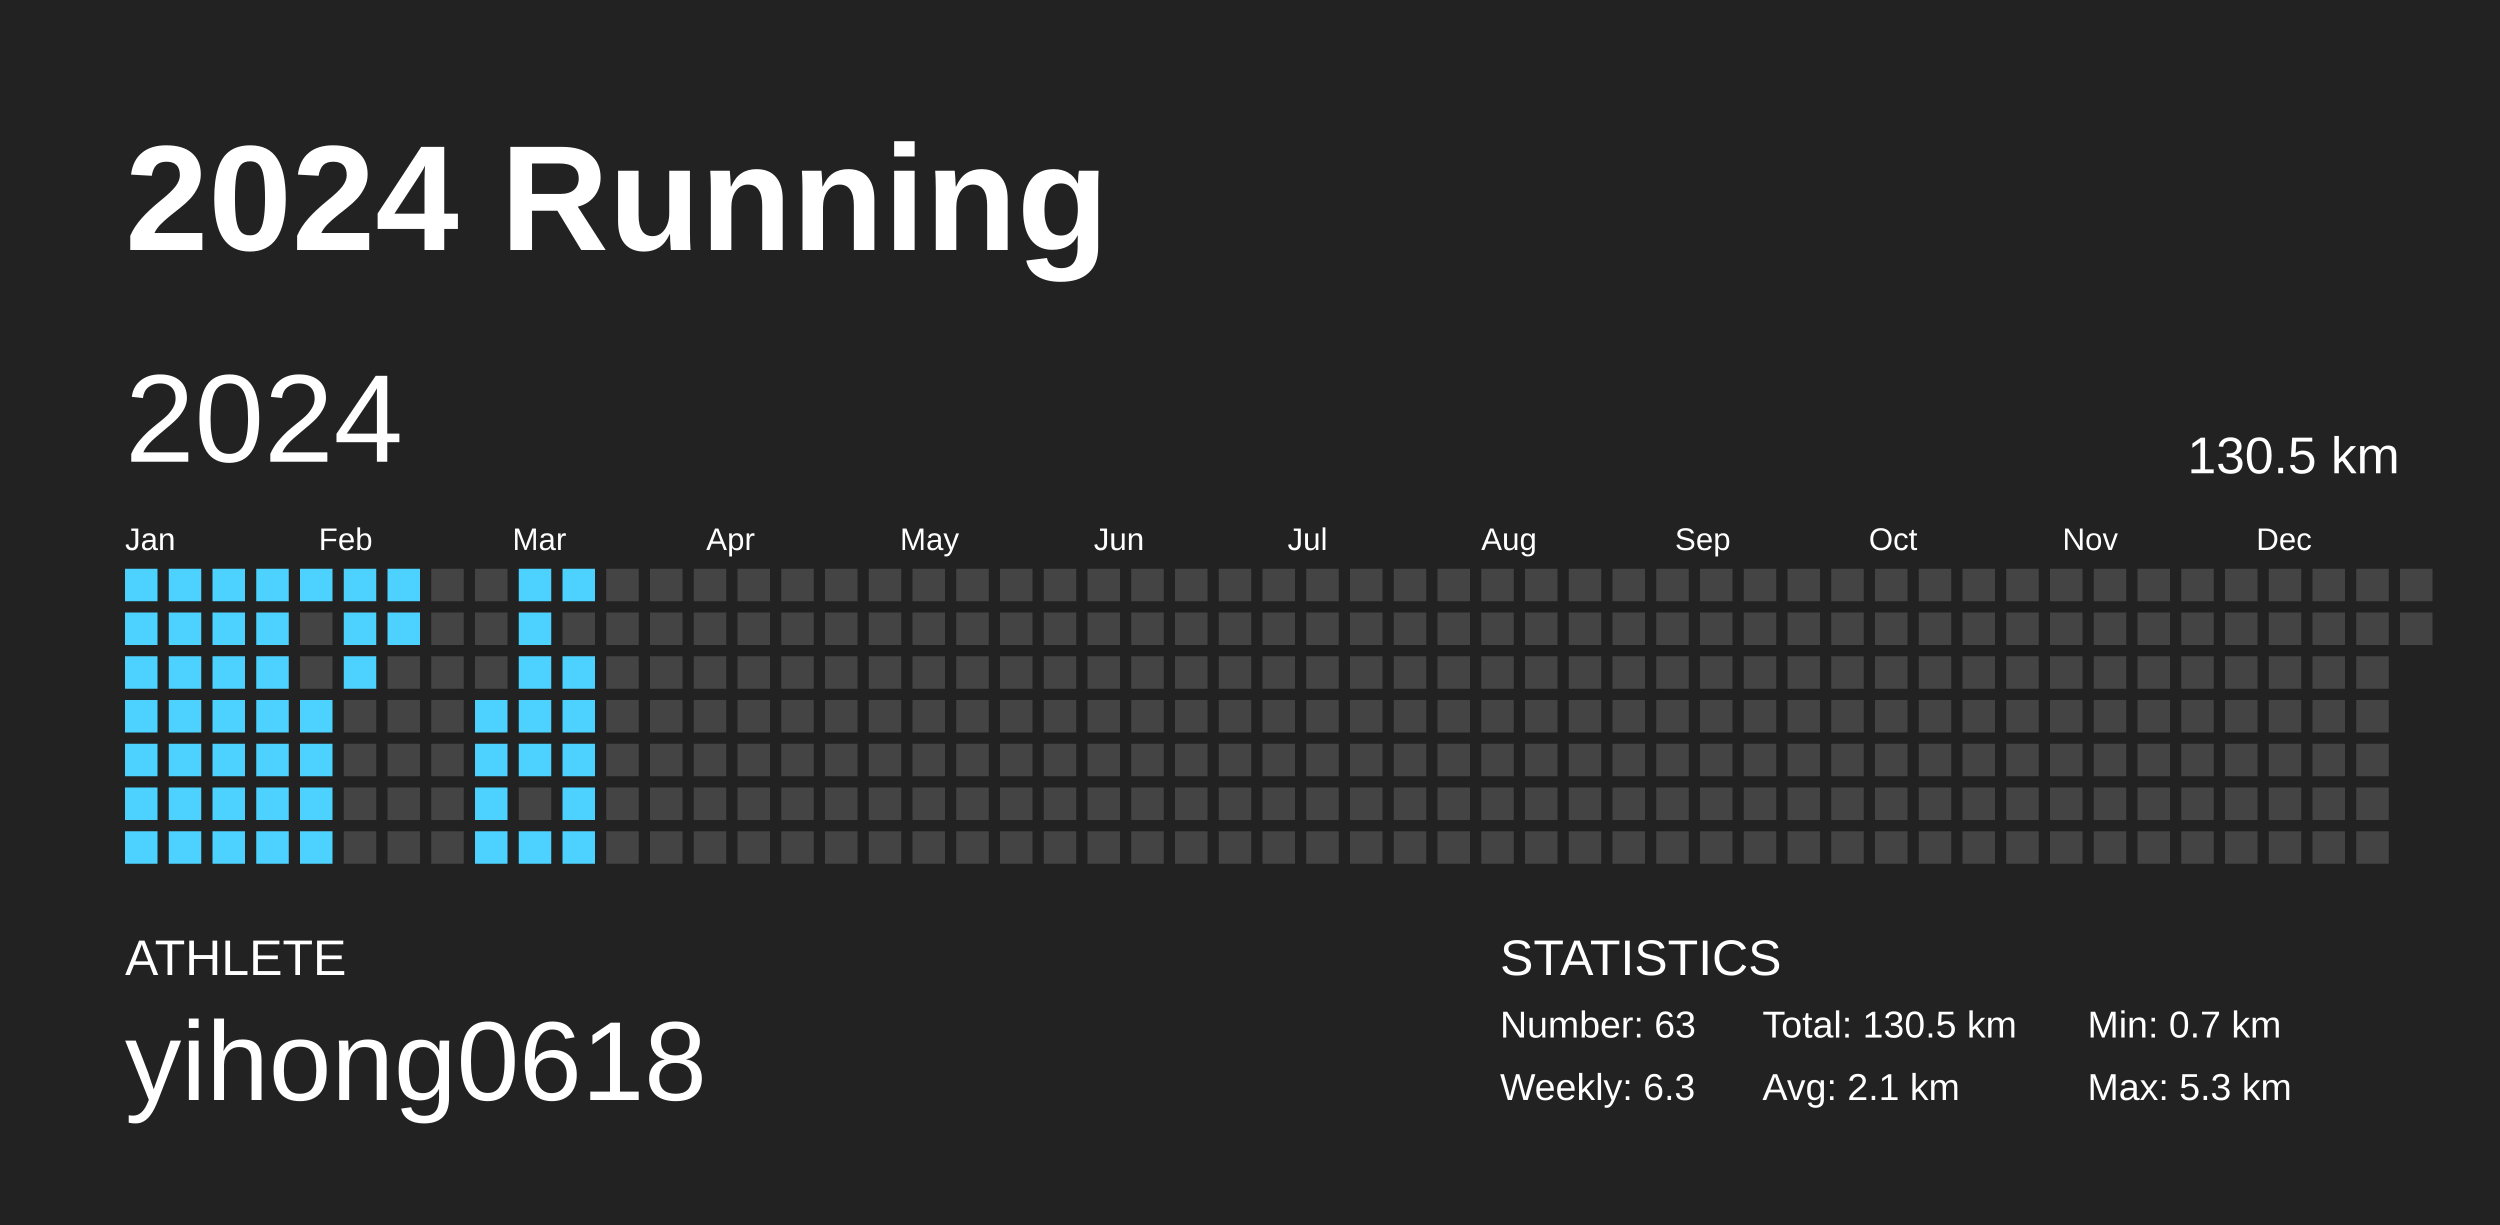
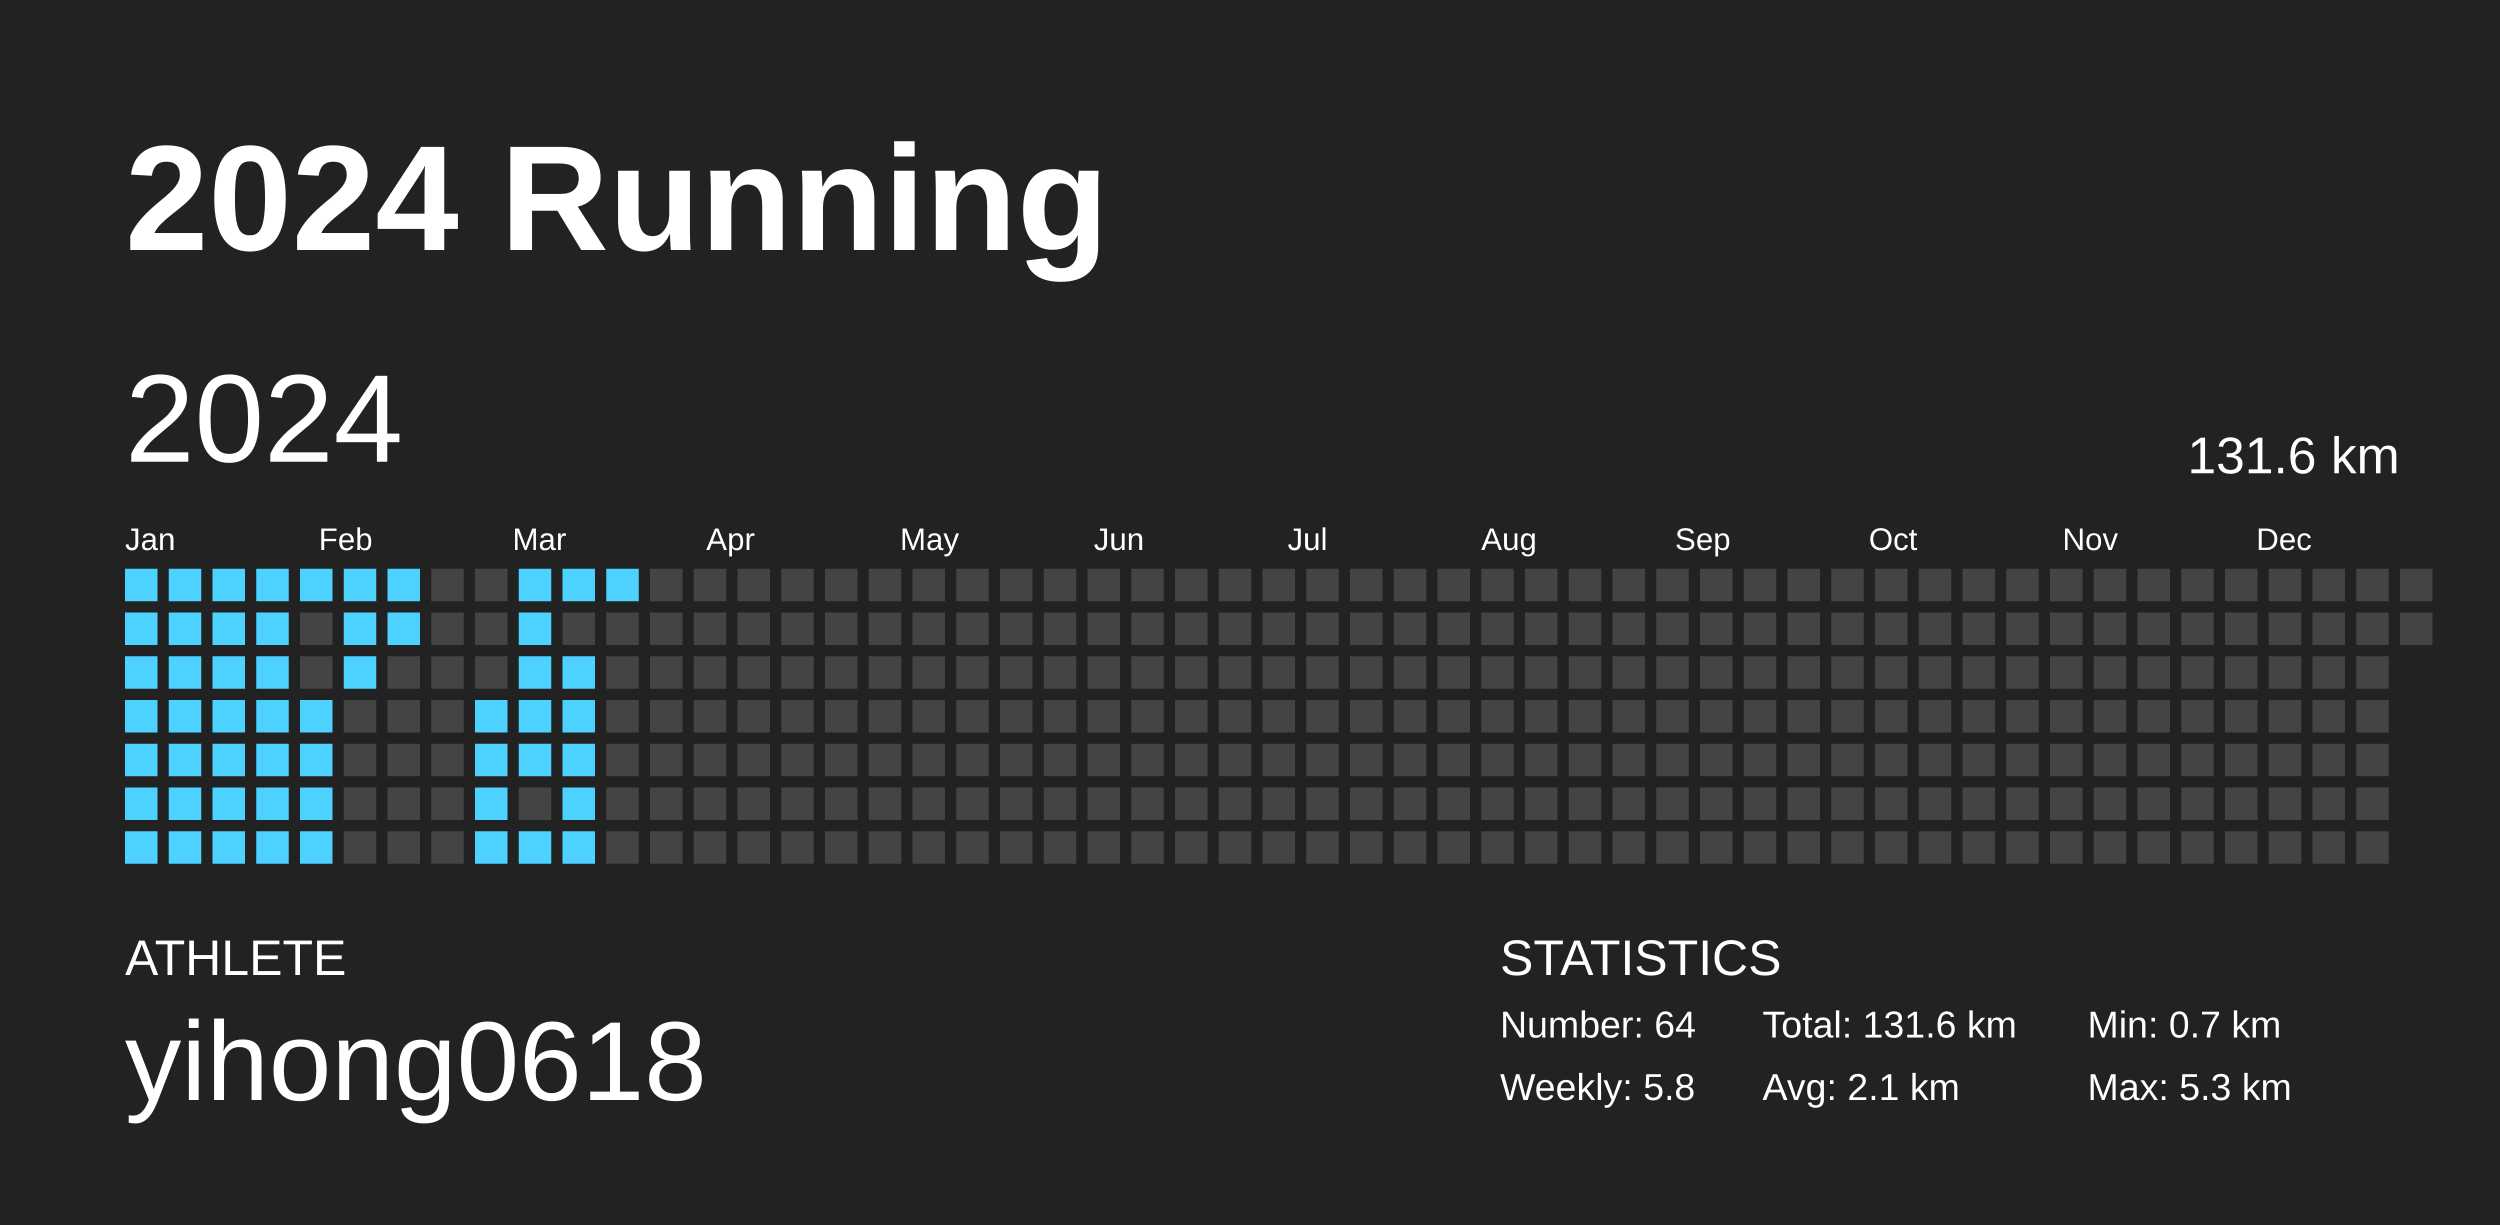
<svg xmlns="http://www.w3.org/2000/svg" baseProfile="full" height="98mm" version="1.1" viewBox="0,0,200,98" width="200mm">
  <defs />
  <rect fill="#222222" height="98" width="200" x="0" y="0" />
  <text fill="#FFFFFF" style="font-size:12px; font-family:Arial; font-weight:bold;" x="10" y="20">2024 Running</text>
  <text fill="#FFFFFF" style="font-size:4px; font-family:Arial" x="10" y="78">ATHLETE</text>
  <text fill="#FFFFFF" style="font-size:9px; font-family:Arial" x="10" y="88">yihong0618</text>
  <text fill="#FFFFFF" style="font-size:4px; font-family:Arial" x="120" y="78">STATISTICS</text>
-   <text fill="#FFFFFF" style="font-size:3px; font-family:Arial" x="120" y="83">Number: 63</text>
-   <text fill="#FFFFFF" style="font-size:3px; font-family:Arial" x="120" y="88">Weekly: 6.3</text>
-   <text fill="#FFFFFF" style="font-size:3px; font-family:Arial" x="141" y="83">Total: 130.5 km</text>
+   <text fill="#FFFFFF" style="font-size:3px; font-family:Arial" x="120" y="83">Number: 64</text>
+   <text fill="#FFFFFF" style="font-size:3px; font-family:Arial" x="120" y="88">Weekly: 5.8</text>
+   <text fill="#FFFFFF" style="font-size:3px; font-family:Arial" x="141" y="83">Total: 131.6 km</text>
  <text fill="#FFFFFF" style="font-size:3px; font-family:Arial" x="141" y="88">Avg: 2.1 km</text>
  <text fill="#FFFFFF" style="font-size:3px; font-family:Arial" x="167" y="83">Min: 0.7 km</text>
  <text fill="#FFFFFF" style="font-size:3px; font-family:Arial" x="167" y="88">Max: 5.3 km</text>
  <text dominant-baseline="hanging" fill="#FFFFFF" style="font-size:10.0px; font-family:Arial;" x="10" y="30">2024</text>
-   <text dominant-baseline="hanging" fill="#FFFFFF" style="font-size:4.125px; font-family:Arial;" x="175" y="35">130.5 km</text>
+   <text dominant-baseline="hanging" fill="#FFFFFF" style="font-size:4.125px; font-family:Arial;" x="175" y="35">131.6 km</text>
  <text fill="#FFFFFF" style="font-size:2.5px; font-family:Arial" x="10.0" y="44">Jan</text>
  <text fill="#FFFFFF" style="font-size:2.5px; font-family:Arial" x="25.5" y="44">Feb</text>
  <text fill="#FFFFFF" style="font-size:2.5px; font-family:Arial" x="41.0" y="44">Mar</text>
  <text fill="#FFFFFF" style="font-size:2.5px; font-family:Arial" x="56.5" y="44">Apr</text>
  <text fill="#FFFFFF" style="font-size:2.5px; font-family:Arial" x="72.0" y="44">May</text>
  <text fill="#FFFFFF" style="font-size:2.5px; font-family:Arial" x="87.5" y="44">Jun</text>
  <text fill="#FFFFFF" style="font-size:2.5px; font-family:Arial" x="103.0" y="44">Jul</text>
  <text fill="#FFFFFF" style="font-size:2.5px; font-family:Arial" x="118.5" y="44">Aug</text>
  <text fill="#FFFFFF" style="font-size:2.5px; font-family:Arial" x="134.0" y="44">Sep</text>
  <text fill="#FFFFFF" style="font-size:2.5px; font-family:Arial" x="149.5" y="44">Oct</text>
  <text fill="#FFFFFF" style="font-size:2.5px; font-family:Arial" x="165.0" y="44">Nov</text>
  <text fill="#FFFFFF" style="font-size:2.5px; font-family:Arial" x="180.5" y="44">Dec</text>
  <rect fill="#4dd2ff" height="2.6" width="2.6" x="10.0" y="45.5" />
  <rect fill="#4dd2ff" height="2.6" width="2.6" x="10.0" y="49.0" />
  <rect fill="#4dd2ff" height="2.6" width="2.6" x="10.0" y="52.5" />
  <rect fill="#4dd2ff" height="2.6" width="2.6" x="10.0" y="56.0" />
  <rect fill="#4dd2ff" height="2.6" width="2.6" x="10.0" y="59.5" />
  <rect fill="#4dd2ff" height="2.6" width="2.6" x="10.0" y="63.0" />
  <rect fill="#4dd2ff" height="2.6" width="2.6" x="10.0" y="66.5" />
  <rect fill="#4dd2ff" height="2.6" width="2.6" x="13.5" y="45.5" />
  <rect fill="#4dd2ff" height="2.6" width="2.6" x="13.5" y="49.0" />
  <rect fill="#4dd2ff" height="2.6" width="2.6" x="13.5" y="52.5" />
  <rect fill="#4dd2ff" height="2.6" width="2.6" x="13.5" y="56.0" />
  <rect fill="#4dd2ff" height="2.6" width="2.6" x="13.5" y="59.5" />
  <rect fill="#4dd2ff" height="2.6" width="2.6" x="13.5" y="63.0" />
  <rect fill="#4dd2ff" height="2.6" width="2.6" x="13.5" y="66.5" />
  <rect fill="#4dd2ff" height="2.6" width="2.6" x="17.0" y="45.5" />
  <rect fill="#4dd2ff" height="2.6" width="2.6" x="17.0" y="49.0" />
  <rect fill="#4dd2ff" height="2.6" width="2.6" x="17.0" y="52.5" />
  <rect fill="#4dd2ff" height="2.6" width="2.6" x="17.0" y="56.0" />
  <rect fill="#4dd2ff" height="2.6" width="2.6" x="17.0" y="59.5" />
  <rect fill="#4dd2ff" height="2.6" width="2.6" x="17.0" y="63.0" />
  <rect fill="#4dd2ff" height="2.6" width="2.6" x="17.0" y="66.5" />
  <rect fill="#4dd2ff" height="2.6" width="2.6" x="20.5" y="45.5" />
  <rect fill="#4dd2ff" height="2.6" width="2.6" x="20.5" y="49.0" />
  <rect fill="#4dd2ff" height="2.6" width="2.6" x="20.5" y="52.5" />
  <rect fill="#4dd2ff" height="2.6" width="2.6" x="20.5" y="56.0" />
  <rect fill="#4dd2ff" height="2.6" width="2.6" x="20.5" y="59.5" />
  <rect fill="#4dd2ff" height="2.6" width="2.6" x="20.5" y="63.0" />
  <rect fill="#4dd2ff" height="2.6" width="2.6" x="20.5" y="66.5" />
  <rect fill="#4dd2ff" height="2.6" width="2.6" x="24.0" y="45.5" />
  <rect fill="#444444" height="2.6" width="2.6" x="24.0" y="49.0" />
  <rect fill="#444444" height="2.6" width="2.6" x="24.0" y="52.5" />
  <rect fill="#4dd2ff" height="2.6" width="2.6" x="24.0" y="56.0" />
  <rect fill="#4dd2ff" height="2.6" width="2.6" x="24.0" y="59.5" />
  <rect fill="#4dd2ff" height="2.6" width="2.6" x="24.0" y="63.0" />
  <rect fill="#4dd2ff" height="2.6" width="2.6" x="24.0" y="66.5" />
  <rect fill="#4dd2ff" height="2.6" width="2.6" x="27.5" y="45.5" />
  <rect fill="#4dd2ff" height="2.6" width="2.6" x="27.5" y="49.0" />
  <rect fill="#4dd2ff" height="2.6" width="2.6" x="27.5" y="52.5" />
  <rect fill="#444444" height="2.6" width="2.6" x="27.5" y="56.0" />
  <rect fill="#444444" height="2.6" width="2.6" x="27.5" y="59.5" />
  <rect fill="#444444" height="2.6" width="2.6" x="27.5" y="63.0" />
  <rect fill="#444444" height="2.6" width="2.6" x="27.5" y="66.5" />
  <rect fill="#4dd2ff" height="2.6" width="2.6" x="31.0" y="45.5" />
  <rect fill="#4dd2ff" height="2.6" width="2.6" x="31.0" y="49.0" />
  <rect fill="#444444" height="2.6" width="2.6" x="31.0" y="52.5" />
  <rect fill="#444444" height="2.6" width="2.6" x="31.0" y="56.0" />
  <rect fill="#444444" height="2.6" width="2.6" x="31.0" y="59.5" />
  <rect fill="#444444" height="2.6" width="2.6" x="31.0" y="63.0" />
  <rect fill="#444444" height="2.6" width="2.6" x="31.0" y="66.5" />
  <rect fill="#444444" height="2.6" width="2.6" x="34.5" y="45.5" />
  <rect fill="#444444" height="2.6" width="2.6" x="34.5" y="49.0" />
  <rect fill="#444444" height="2.6" width="2.6" x="34.5" y="52.5" />
  <rect fill="#444444" height="2.6" width="2.6" x="34.5" y="56.0" />
  <rect fill="#444444" height="2.6" width="2.6" x="34.5" y="59.5" />
  <rect fill="#444444" height="2.6" width="2.6" x="34.5" y="63.0" />
  <rect fill="#444444" height="2.6" width="2.6" x="34.5" y="66.5" />
  <rect fill="#444444" height="2.6" width="2.6" x="38.0" y="45.5" />
  <rect fill="#444444" height="2.6" width="2.6" x="38.0" y="49.0" />
  <rect fill="#444444" height="2.6" width="2.6" x="38.0" y="52.5" />
  <rect fill="#4dd2ff" height="2.6" width="2.6" x="38.0" y="56.0" />
  <rect fill="#4dd2ff" height="2.6" width="2.6" x="38.0" y="59.5" />
  <rect fill="#4dd2ff" height="2.6" width="2.6" x="38.0" y="63.0" />
  <rect fill="#4dd2ff" height="2.6" width="2.6" x="38.0" y="66.5" />
  <rect fill="#4dd2ff" height="2.6" width="2.6" x="41.5" y="45.5" />
  <rect fill="#4dd2ff" height="2.6" width="2.6" x="41.5" y="49.0" />
  <rect fill="#4dd2ff" height="2.6" width="2.6" x="41.5" y="52.5" />
  <rect fill="#4dd2ff" height="2.6" width="2.6" x="41.5" y="56.0" />
  <rect fill="#4dd2ff" height="2.6" width="2.6" x="41.5" y="59.5" />
  <rect fill="#444444" height="2.6" width="2.6" x="41.5" y="63.0" />
  <rect fill="#4dd2ff" height="2.6" width="2.6" x="41.5" y="66.5" />
  <rect fill="#4dd2ff" height="2.6" width="2.6" x="45.0" y="45.5" />
  <rect fill="#444444" height="2.6" width="2.6" x="45.0" y="49.0" />
  <rect fill="#4dd2ff" height="2.6" width="2.6" x="45.0" y="52.5" />
  <rect fill="#4dd2ff" height="2.6" width="2.6" x="45.0" y="56.0" />
  <rect fill="#4dd2ff" height="2.6" width="2.6" x="45.0" y="59.5" />
  <rect fill="#4dd2ff" height="2.6" width="2.6" x="45.0" y="63.0" />
  <rect fill="#4dd2ff" height="2.6" width="2.6" x="45.0" y="66.5" />
-   <rect fill="#444444" height="2.6" width="2.6" x="48.5" y="45.5" />
+   <rect fill="#4dd2ff" height="2.6" width="2.6" x="48.5" y="45.5" />
  <rect fill="#444444" height="2.6" width="2.6" x="48.5" y="49.0" />
  <rect fill="#444444" height="2.6" width="2.6" x="48.5" y="52.5" />
  <rect fill="#444444" height="2.6" width="2.6" x="48.5" y="56.0" />
  <rect fill="#444444" height="2.6" width="2.6" x="48.5" y="59.5" />
  <rect fill="#444444" height="2.6" width="2.6" x="48.5" y="63.0" />
  <rect fill="#444444" height="2.6" width="2.6" x="48.5" y="66.5" />
  <rect fill="#444444" height="2.6" width="2.6" x="52.0" y="45.5" />
  <rect fill="#444444" height="2.6" width="2.6" x="52.0" y="49.0" />
  <rect fill="#444444" height="2.6" width="2.6" x="52.0" y="52.5" />
  <rect fill="#444444" height="2.6" width="2.6" x="52.0" y="56.0" />
  <rect fill="#444444" height="2.6" width="2.6" x="52.0" y="59.5" />
  <rect fill="#444444" height="2.6" width="2.6" x="52.0" y="63.0" />
  <rect fill="#444444" height="2.6" width="2.6" x="52.0" y="66.5" />
  <rect fill="#444444" height="2.6" width="2.6" x="55.5" y="45.5" />
  <rect fill="#444444" height="2.6" width="2.6" x="55.5" y="49.0" />
  <rect fill="#444444" height="2.6" width="2.6" x="55.5" y="52.5" />
  <rect fill="#444444" height="2.6" width="2.6" x="55.5" y="56.0" />
  <rect fill="#444444" height="2.6" width="2.6" x="55.5" y="59.5" />
  <rect fill="#444444" height="2.6" width="2.6" x="55.5" y="63.0" />
  <rect fill="#444444" height="2.6" width="2.6" x="55.5" y="66.5" />
  <rect fill="#444444" height="2.6" width="2.6" x="59.0" y="45.5" />
  <rect fill="#444444" height="2.6" width="2.6" x="59.0" y="49.0" />
  <rect fill="#444444" height="2.6" width="2.6" x="59.0" y="52.5" />
  <rect fill="#444444" height="2.6" width="2.6" x="59.0" y="56.0" />
  <rect fill="#444444" height="2.6" width="2.6" x="59.0" y="59.5" />
  <rect fill="#444444" height="2.6" width="2.6" x="59.0" y="63.0" />
  <rect fill="#444444" height="2.6" width="2.6" x="59.0" y="66.5" />
  <rect fill="#444444" height="2.6" width="2.6" x="62.5" y="45.5" />
  <rect fill="#444444" height="2.6" width="2.6" x="62.5" y="49.0" />
  <rect fill="#444444" height="2.6" width="2.6" x="62.5" y="52.5" />
  <rect fill="#444444" height="2.6" width="2.6" x="62.5" y="56.0" />
  <rect fill="#444444" height="2.6" width="2.6" x="62.5" y="59.5" />
  <rect fill="#444444" height="2.6" width="2.6" x="62.5" y="63.0" />
  <rect fill="#444444" height="2.6" width="2.6" x="62.5" y="66.5" />
  <rect fill="#444444" height="2.6" width="2.6" x="66.0" y="45.5" />
  <rect fill="#444444" height="2.6" width="2.6" x="66.0" y="49.0" />
  <rect fill="#444444" height="2.6" width="2.6" x="66.0" y="52.5" />
  <rect fill="#444444" height="2.6" width="2.6" x="66.0" y="56.0" />
  <rect fill="#444444" height="2.6" width="2.6" x="66.0" y="59.5" />
  <rect fill="#444444" height="2.6" width="2.6" x="66.0" y="63.0" />
  <rect fill="#444444" height="2.6" width="2.6" x="66.0" y="66.5" />
  <rect fill="#444444" height="2.6" width="2.6" x="69.5" y="45.5" />
  <rect fill="#444444" height="2.6" width="2.6" x="69.5" y="49.0" />
  <rect fill="#444444" height="2.6" width="2.6" x="69.5" y="52.5" />
  <rect fill="#444444" height="2.6" width="2.6" x="69.5" y="56.0" />
  <rect fill="#444444" height="2.6" width="2.6" x="69.5" y="59.5" />
  <rect fill="#444444" height="2.6" width="2.6" x="69.5" y="63.0" />
  <rect fill="#444444" height="2.6" width="2.6" x="69.5" y="66.5" />
  <rect fill="#444444" height="2.6" width="2.6" x="73.0" y="45.5" />
  <rect fill="#444444" height="2.6" width="2.6" x="73.0" y="49.0" />
  <rect fill="#444444" height="2.6" width="2.6" x="73.0" y="52.5" />
  <rect fill="#444444" height="2.6" width="2.6" x="73.0" y="56.0" />
  <rect fill="#444444" height="2.6" width="2.6" x="73.0" y="59.5" />
  <rect fill="#444444" height="2.6" width="2.6" x="73.0" y="63.0" />
  <rect fill="#444444" height="2.6" width="2.6" x="73.0" y="66.5" />
  <rect fill="#444444" height="2.6" width="2.6" x="76.5" y="45.5" />
  <rect fill="#444444" height="2.6" width="2.6" x="76.5" y="49.0" />
  <rect fill="#444444" height="2.6" width="2.6" x="76.5" y="52.5" />
  <rect fill="#444444" height="2.6" width="2.6" x="76.5" y="56.0" />
  <rect fill="#444444" height="2.6" width="2.6" x="76.5" y="59.5" />
  <rect fill="#444444" height="2.6" width="2.6" x="76.5" y="63.0" />
  <rect fill="#444444" height="2.6" width="2.6" x="76.5" y="66.5" />
  <rect fill="#444444" height="2.6" width="2.6" x="80.0" y="45.5" />
  <rect fill="#444444" height="2.6" width="2.6" x="80.0" y="49.0" />
  <rect fill="#444444" height="2.6" width="2.6" x="80.0" y="52.5" />
  <rect fill="#444444" height="2.6" width="2.6" x="80.0" y="56.0" />
  <rect fill="#444444" height="2.6" width="2.6" x="80.0" y="59.5" />
  <rect fill="#444444" height="2.6" width="2.6" x="80.0" y="63.0" />
  <rect fill="#444444" height="2.6" width="2.6" x="80.0" y="66.5" />
  <rect fill="#444444" height="2.6" width="2.6" x="83.5" y="45.5" />
  <rect fill="#444444" height="2.6" width="2.6" x="83.5" y="49.0" />
  <rect fill="#444444" height="2.6" width="2.6" x="83.5" y="52.5" />
  <rect fill="#444444" height="2.6" width="2.6" x="83.5" y="56.0" />
  <rect fill="#444444" height="2.6" width="2.6" x="83.5" y="59.5" />
  <rect fill="#444444" height="2.6" width="2.6" x="83.5" y="63.0" />
  <rect fill="#444444" height="2.6" width="2.6" x="83.5" y="66.5" />
  <rect fill="#444444" height="2.6" width="2.6" x="87.0" y="45.5" />
  <rect fill="#444444" height="2.6" width="2.6" x="87.0" y="49.0" />
  <rect fill="#444444" height="2.6" width="2.6" x="87.0" y="52.5" />
  <rect fill="#444444" height="2.6" width="2.6" x="87.0" y="56.0" />
  <rect fill="#444444" height="2.6" width="2.6" x="87.0" y="59.5" />
  <rect fill="#444444" height="2.6" width="2.6" x="87.0" y="63.0" />
  <rect fill="#444444" height="2.6" width="2.6" x="87.0" y="66.5" />
  <rect fill="#444444" height="2.6" width="2.6" x="90.5" y="45.5" />
  <rect fill="#444444" height="2.6" width="2.6" x="90.5" y="49.0" />
  <rect fill="#444444" height="2.6" width="2.6" x="90.5" y="52.5" />
  <rect fill="#444444" height="2.6" width="2.6" x="90.5" y="56.0" />
  <rect fill="#444444" height="2.6" width="2.6" x="90.5" y="59.5" />
  <rect fill="#444444" height="2.6" width="2.6" x="90.5" y="63.0" />
  <rect fill="#444444" height="2.6" width="2.6" x="90.5" y="66.5" />
  <rect fill="#444444" height="2.6" width="2.6" x="94.0" y="45.5" />
  <rect fill="#444444" height="2.6" width="2.6" x="94.0" y="49.0" />
  <rect fill="#444444" height="2.6" width="2.6" x="94.0" y="52.5" />
  <rect fill="#444444" height="2.6" width="2.6" x="94.0" y="56.0" />
  <rect fill="#444444" height="2.6" width="2.6" x="94.0" y="59.5" />
  <rect fill="#444444" height="2.6" width="2.6" x="94.0" y="63.0" />
  <rect fill="#444444" height="2.6" width="2.6" x="94.0" y="66.5" />
  <rect fill="#444444" height="2.6" width="2.6" x="97.5" y="45.5" />
  <rect fill="#444444" height="2.6" width="2.6" x="97.5" y="49.0" />
  <rect fill="#444444" height="2.6" width="2.6" x="97.5" y="52.5" />
  <rect fill="#444444" height="2.6" width="2.6" x="97.5" y="56.0" />
  <rect fill="#444444" height="2.6" width="2.6" x="97.5" y="59.5" />
  <rect fill="#444444" height="2.6" width="2.6" x="97.5" y="63.0" />
  <rect fill="#444444" height="2.6" width="2.6" x="97.5" y="66.5" />
  <rect fill="#444444" height="2.6" width="2.6" x="101.0" y="45.5" />
  <rect fill="#444444" height="2.6" width="2.6" x="101.0" y="49.0" />
  <rect fill="#444444" height="2.6" width="2.6" x="101.0" y="52.5" />
  <rect fill="#444444" height="2.6" width="2.6" x="101.0" y="56.0" />
  <rect fill="#444444" height="2.6" width="2.6" x="101.0" y="59.5" />
  <rect fill="#444444" height="2.6" width="2.6" x="101.0" y="63.0" />
  <rect fill="#444444" height="2.6" width="2.6" x="101.0" y="66.5" />
  <rect fill="#444444" height="2.6" width="2.6" x="104.5" y="45.5" />
  <rect fill="#444444" height="2.6" width="2.6" x="104.5" y="49.0" />
  <rect fill="#444444" height="2.6" width="2.6" x="104.5" y="52.5" />
  <rect fill="#444444" height="2.6" width="2.6" x="104.5" y="56.0" />
  <rect fill="#444444" height="2.6" width="2.6" x="104.5" y="59.5" />
  <rect fill="#444444" height="2.6" width="2.6" x="104.5" y="63.0" />
  <rect fill="#444444" height="2.6" width="2.6" x="104.5" y="66.5" />
  <rect fill="#444444" height="2.6" width="2.6" x="108.0" y="45.5" />
  <rect fill="#444444" height="2.6" width="2.6" x="108.0" y="49.0" />
  <rect fill="#444444" height="2.6" width="2.6" x="108.0" y="52.5" />
  <rect fill="#444444" height="2.6" width="2.6" x="108.0" y="56.0" />
  <rect fill="#444444" height="2.6" width="2.6" x="108.0" y="59.5" />
  <rect fill="#444444" height="2.6" width="2.6" x="108.0" y="63.0" />
  <rect fill="#444444" height="2.6" width="2.6" x="108.0" y="66.5" />
  <rect fill="#444444" height="2.6" width="2.6" x="111.5" y="45.5" />
  <rect fill="#444444" height="2.6" width="2.6" x="111.5" y="49.0" />
  <rect fill="#444444" height="2.6" width="2.6" x="111.5" y="52.5" />
  <rect fill="#444444" height="2.6" width="2.6" x="111.5" y="56.0" />
  <rect fill="#444444" height="2.6" width="2.6" x="111.5" y="59.5" />
  <rect fill="#444444" height="2.6" width="2.6" x="111.5" y="63.0" />
  <rect fill="#444444" height="2.6" width="2.6" x="111.5" y="66.5" />
  <rect fill="#444444" height="2.6" width="2.6" x="115.0" y="45.5" />
  <rect fill="#444444" height="2.6" width="2.6" x="115.0" y="49.0" />
  <rect fill="#444444" height="2.6" width="2.6" x="115.0" y="52.5" />
  <rect fill="#444444" height="2.6" width="2.6" x="115.0" y="56.0" />
  <rect fill="#444444" height="2.6" width="2.6" x="115.0" y="59.5" />
  <rect fill="#444444" height="2.6" width="2.6" x="115.0" y="63.0" />
  <rect fill="#444444" height="2.6" width="2.6" x="115.0" y="66.5" />
  <rect fill="#444444" height="2.6" width="2.6" x="118.5" y="45.5" />
  <rect fill="#444444" height="2.6" width="2.6" x="118.5" y="49.0" />
  <rect fill="#444444" height="2.6" width="2.6" x="118.5" y="52.5" />
  <rect fill="#444444" height="2.6" width="2.6" x="118.5" y="56.0" />
  <rect fill="#444444" height="2.6" width="2.6" x="118.5" y="59.5" />
  <rect fill="#444444" height="2.6" width="2.6" x="118.5" y="63.0" />
  <rect fill="#444444" height="2.6" width="2.6" x="118.5" y="66.5" />
  <rect fill="#444444" height="2.6" width="2.6" x="122.0" y="45.5" />
  <rect fill="#444444" height="2.6" width="2.6" x="122.0" y="49.0" />
  <rect fill="#444444" height="2.6" width="2.6" x="122.0" y="52.5" />
  <rect fill="#444444" height="2.6" width="2.6" x="122.0" y="56.0" />
  <rect fill="#444444" height="2.6" width="2.6" x="122.0" y="59.5" />
  <rect fill="#444444" height="2.6" width="2.6" x="122.0" y="63.0" />
  <rect fill="#444444" height="2.6" width="2.6" x="122.0" y="66.5" />
  <rect fill="#444444" height="2.6" width="2.6" x="125.5" y="45.5" />
  <rect fill="#444444" height="2.6" width="2.6" x="125.5" y="49.0" />
  <rect fill="#444444" height="2.6" width="2.6" x="125.5" y="52.5" />
  <rect fill="#444444" height="2.6" width="2.6" x="125.5" y="56.0" />
  <rect fill="#444444" height="2.6" width="2.6" x="125.5" y="59.5" />
  <rect fill="#444444" height="2.6" width="2.6" x="125.5" y="63.0" />
  <rect fill="#444444" height="2.6" width="2.6" x="125.5" y="66.5" />
  <rect fill="#444444" height="2.6" width="2.6" x="129.0" y="45.5" />
  <rect fill="#444444" height="2.6" width="2.6" x="129.0" y="49.0" />
  <rect fill="#444444" height="2.6" width="2.6" x="129.0" y="52.5" />
  <rect fill="#444444" height="2.6" width="2.6" x="129.0" y="56.0" />
  <rect fill="#444444" height="2.6" width="2.6" x="129.0" y="59.5" />
  <rect fill="#444444" height="2.6" width="2.6" x="129.0" y="63.0" />
  <rect fill="#444444" height="2.6" width="2.6" x="129.0" y="66.5" />
  <rect fill="#444444" height="2.6" width="2.6" x="132.5" y="45.5" />
  <rect fill="#444444" height="2.6" width="2.6" x="132.5" y="49.0" />
  <rect fill="#444444" height="2.6" width="2.6" x="132.5" y="52.5" />
  <rect fill="#444444" height="2.6" width="2.6" x="132.5" y="56.0" />
  <rect fill="#444444" height="2.6" width="2.6" x="132.5" y="59.5" />
  <rect fill="#444444" height="2.6" width="2.6" x="132.5" y="63.0" />
  <rect fill="#444444" height="2.6" width="2.6" x="132.5" y="66.5" />
  <rect fill="#444444" height="2.6" width="2.6" x="136.0" y="45.5" />
  <rect fill="#444444" height="2.6" width="2.6" x="136.0" y="49.0" />
  <rect fill="#444444" height="2.6" width="2.6" x="136.0" y="52.5" />
  <rect fill="#444444" height="2.6" width="2.6" x="136.0" y="56.0" />
  <rect fill="#444444" height="2.6" width="2.6" x="136.0" y="59.5" />
  <rect fill="#444444" height="2.6" width="2.6" x="136.0" y="63.0" />
  <rect fill="#444444" height="2.6" width="2.6" x="136.0" y="66.5" />
  <rect fill="#444444" height="2.6" width="2.6" x="139.5" y="45.5" />
  <rect fill="#444444" height="2.6" width="2.6" x="139.5" y="49.0" />
  <rect fill="#444444" height="2.6" width="2.6" x="139.5" y="52.5" />
  <rect fill="#444444" height="2.6" width="2.6" x="139.5" y="56.0" />
  <rect fill="#444444" height="2.6" width="2.6" x="139.5" y="59.5" />
  <rect fill="#444444" height="2.6" width="2.6" x="139.5" y="63.0" />
  <rect fill="#444444" height="2.6" width="2.6" x="139.5" y="66.5" />
  <rect fill="#444444" height="2.6" width="2.6" x="143.0" y="45.5" />
  <rect fill="#444444" height="2.6" width="2.6" x="143.0" y="49.0" />
  <rect fill="#444444" height="2.6" width="2.6" x="143.0" y="52.5" />
  <rect fill="#444444" height="2.6" width="2.6" x="143.0" y="56.0" />
  <rect fill="#444444" height="2.6" width="2.6" x="143.0" y="59.5" />
  <rect fill="#444444" height="2.6" width="2.6" x="143.0" y="63.0" />
  <rect fill="#444444" height="2.6" width="2.6" x="143.0" y="66.5" />
  <rect fill="#444444" height="2.6" width="2.6" x="146.5" y="45.5" />
  <rect fill="#444444" height="2.6" width="2.6" x="146.5" y="49.0" />
  <rect fill="#444444" height="2.6" width="2.6" x="146.5" y="52.5" />
  <rect fill="#444444" height="2.6" width="2.6" x="146.5" y="56.0" />
  <rect fill="#444444" height="2.6" width="2.6" x="146.5" y="59.5" />
  <rect fill="#444444" height="2.6" width="2.6" x="146.5" y="63.0" />
  <rect fill="#444444" height="2.6" width="2.6" x="146.5" y="66.5" />
  <rect fill="#444444" height="2.6" width="2.6" x="150.0" y="45.5" />
  <rect fill="#444444" height="2.6" width="2.6" x="150.0" y="49.0" />
  <rect fill="#444444" height="2.6" width="2.6" x="150.0" y="52.5" />
  <rect fill="#444444" height="2.6" width="2.6" x="150.0" y="56.0" />
  <rect fill="#444444" height="2.6" width="2.6" x="150.0" y="59.5" />
  <rect fill="#444444" height="2.6" width="2.6" x="150.0" y="63.0" />
  <rect fill="#444444" height="2.6" width="2.6" x="150.0" y="66.5" />
  <rect fill="#444444" height="2.6" width="2.6" x="153.5" y="45.5" />
  <rect fill="#444444" height="2.6" width="2.6" x="153.5" y="49.0" />
  <rect fill="#444444" height="2.6" width="2.6" x="153.5" y="52.5" />
  <rect fill="#444444" height="2.6" width="2.6" x="153.5" y="56.0" />
  <rect fill="#444444" height="2.6" width="2.6" x="153.5" y="59.5" />
  <rect fill="#444444" height="2.6" width="2.6" x="153.5" y="63.0" />
  <rect fill="#444444" height="2.6" width="2.6" x="153.5" y="66.5" />
  <rect fill="#444444" height="2.6" width="2.6" x="157.0" y="45.5" />
  <rect fill="#444444" height="2.6" width="2.6" x="157.0" y="49.0" />
  <rect fill="#444444" height="2.6" width="2.6" x="157.0" y="52.5" />
  <rect fill="#444444" height="2.6" width="2.6" x="157.0" y="56.0" />
  <rect fill="#444444" height="2.6" width="2.6" x="157.0" y="59.5" />
  <rect fill="#444444" height="2.6" width="2.6" x="157.0" y="63.0" />
  <rect fill="#444444" height="2.6" width="2.6" x="157.0" y="66.5" />
  <rect fill="#444444" height="2.6" width="2.6" x="160.5" y="45.5" />
  <rect fill="#444444" height="2.6" width="2.6" x="160.5" y="49.0" />
  <rect fill="#444444" height="2.6" width="2.6" x="160.5" y="52.5" />
  <rect fill="#444444" height="2.6" width="2.6" x="160.5" y="56.0" />
  <rect fill="#444444" height="2.6" width="2.6" x="160.5" y="59.5" />
  <rect fill="#444444" height="2.6" width="2.6" x="160.5" y="63.0" />
  <rect fill="#444444" height="2.6" width="2.6" x="160.5" y="66.5" />
  <rect fill="#444444" height="2.6" width="2.6" x="164.0" y="45.5" />
  <rect fill="#444444" height="2.6" width="2.6" x="164.0" y="49.0" />
  <rect fill="#444444" height="2.6" width="2.6" x="164.0" y="52.5" />
  <rect fill="#444444" height="2.6" width="2.6" x="164.0" y="56.0" />
  <rect fill="#444444" height="2.6" width="2.6" x="164.0" y="59.5" />
  <rect fill="#444444" height="2.6" width="2.6" x="164.0" y="63.0" />
  <rect fill="#444444" height="2.6" width="2.6" x="164.0" y="66.5" />
  <rect fill="#444444" height="2.6" width="2.6" x="167.5" y="45.5" />
  <rect fill="#444444" height="2.6" width="2.6" x="167.5" y="49.0" />
  <rect fill="#444444" height="2.6" width="2.6" x="167.5" y="52.5" />
  <rect fill="#444444" height="2.6" width="2.6" x="167.5" y="56.0" />
  <rect fill="#444444" height="2.6" width="2.6" x="167.5" y="59.5" />
  <rect fill="#444444" height="2.6" width="2.6" x="167.5" y="63.0" />
  <rect fill="#444444" height="2.6" width="2.6" x="167.5" y="66.5" />
  <rect fill="#444444" height="2.6" width="2.6" x="171.0" y="45.5" />
  <rect fill="#444444" height="2.6" width="2.6" x="171.0" y="49.0" />
  <rect fill="#444444" height="2.6" width="2.6" x="171.0" y="52.5" />
  <rect fill="#444444" height="2.6" width="2.6" x="171.0" y="56.0" />
  <rect fill="#444444" height="2.6" width="2.6" x="171.0" y="59.5" />
  <rect fill="#444444" height="2.6" width="2.6" x="171.0" y="63.0" />
  <rect fill="#444444" height="2.6" width="2.6" x="171.0" y="66.5" />
  <rect fill="#444444" height="2.6" width="2.6" x="174.5" y="45.5" />
  <rect fill="#444444" height="2.6" width="2.6" x="174.5" y="49.0" />
  <rect fill="#444444" height="2.6" width="2.6" x="174.5" y="52.5" />
  <rect fill="#444444" height="2.6" width="2.6" x="174.5" y="56.0" />
  <rect fill="#444444" height="2.6" width="2.6" x="174.5" y="59.5" />
  <rect fill="#444444" height="2.6" width="2.6" x="174.5" y="63.0" />
  <rect fill="#444444" height="2.6" width="2.6" x="174.5" y="66.5" />
  <rect fill="#444444" height="2.6" width="2.6" x="178.0" y="45.5" />
  <rect fill="#444444" height="2.6" width="2.6" x="178.0" y="49.0" />
  <rect fill="#444444" height="2.6" width="2.6" x="178.0" y="52.5" />
  <rect fill="#444444" height="2.6" width="2.6" x="178.0" y="56.0" />
  <rect fill="#444444" height="2.6" width="2.6" x="178.0" y="59.5" />
  <rect fill="#444444" height="2.6" width="2.6" x="178.0" y="63.0" />
  <rect fill="#444444" height="2.6" width="2.6" x="178.0" y="66.5" />
  <rect fill="#444444" height="2.6" width="2.6" x="181.5" y="45.5" />
  <rect fill="#444444" height="2.6" width="2.6" x="181.5" y="49.0" />
  <rect fill="#444444" height="2.6" width="2.6" x="181.5" y="52.5" />
  <rect fill="#444444" height="2.6" width="2.6" x="181.5" y="56.0" />
  <rect fill="#444444" height="2.6" width="2.6" x="181.5" y="59.5" />
  <rect fill="#444444" height="2.6" width="2.6" x="181.5" y="63.0" />
  <rect fill="#444444" height="2.6" width="2.6" x="181.5" y="66.5" />
  <rect fill="#444444" height="2.6" width="2.6" x="185.0" y="45.5" />
  <rect fill="#444444" height="2.6" width="2.6" x="185.0" y="49.0" />
  <rect fill="#444444" height="2.6" width="2.6" x="185.0" y="52.5" />
  <rect fill="#444444" height="2.6" width="2.6" x="185.0" y="56.0" />
  <rect fill="#444444" height="2.6" width="2.6" x="185.0" y="59.5" />
  <rect fill="#444444" height="2.6" width="2.6" x="185.0" y="63.0" />
  <rect fill="#444444" height="2.6" width="2.6" x="185.0" y="66.5" />
  <rect fill="#444444" height="2.6" width="2.6" x="188.5" y="45.5" />
  <rect fill="#444444" height="2.6" width="2.6" x="188.5" y="49.0" />
  <rect fill="#444444" height="2.6" width="2.6" x="188.5" y="52.5" />
  <rect fill="#444444" height="2.6" width="2.6" x="188.5" y="56.0" />
  <rect fill="#444444" height="2.6" width="2.6" x="188.5" y="59.5" />
  <rect fill="#444444" height="2.6" width="2.6" x="188.5" y="63.0" />
  <rect fill="#444444" height="2.6" width="2.6" x="188.5" y="66.5" />
  <rect fill="#444444" height="2.6" width="2.6" x="192.0" y="45.5" />
  <rect fill="#444444" height="2.6" width="2.6" x="192.0" y="49.0" />
</svg>
